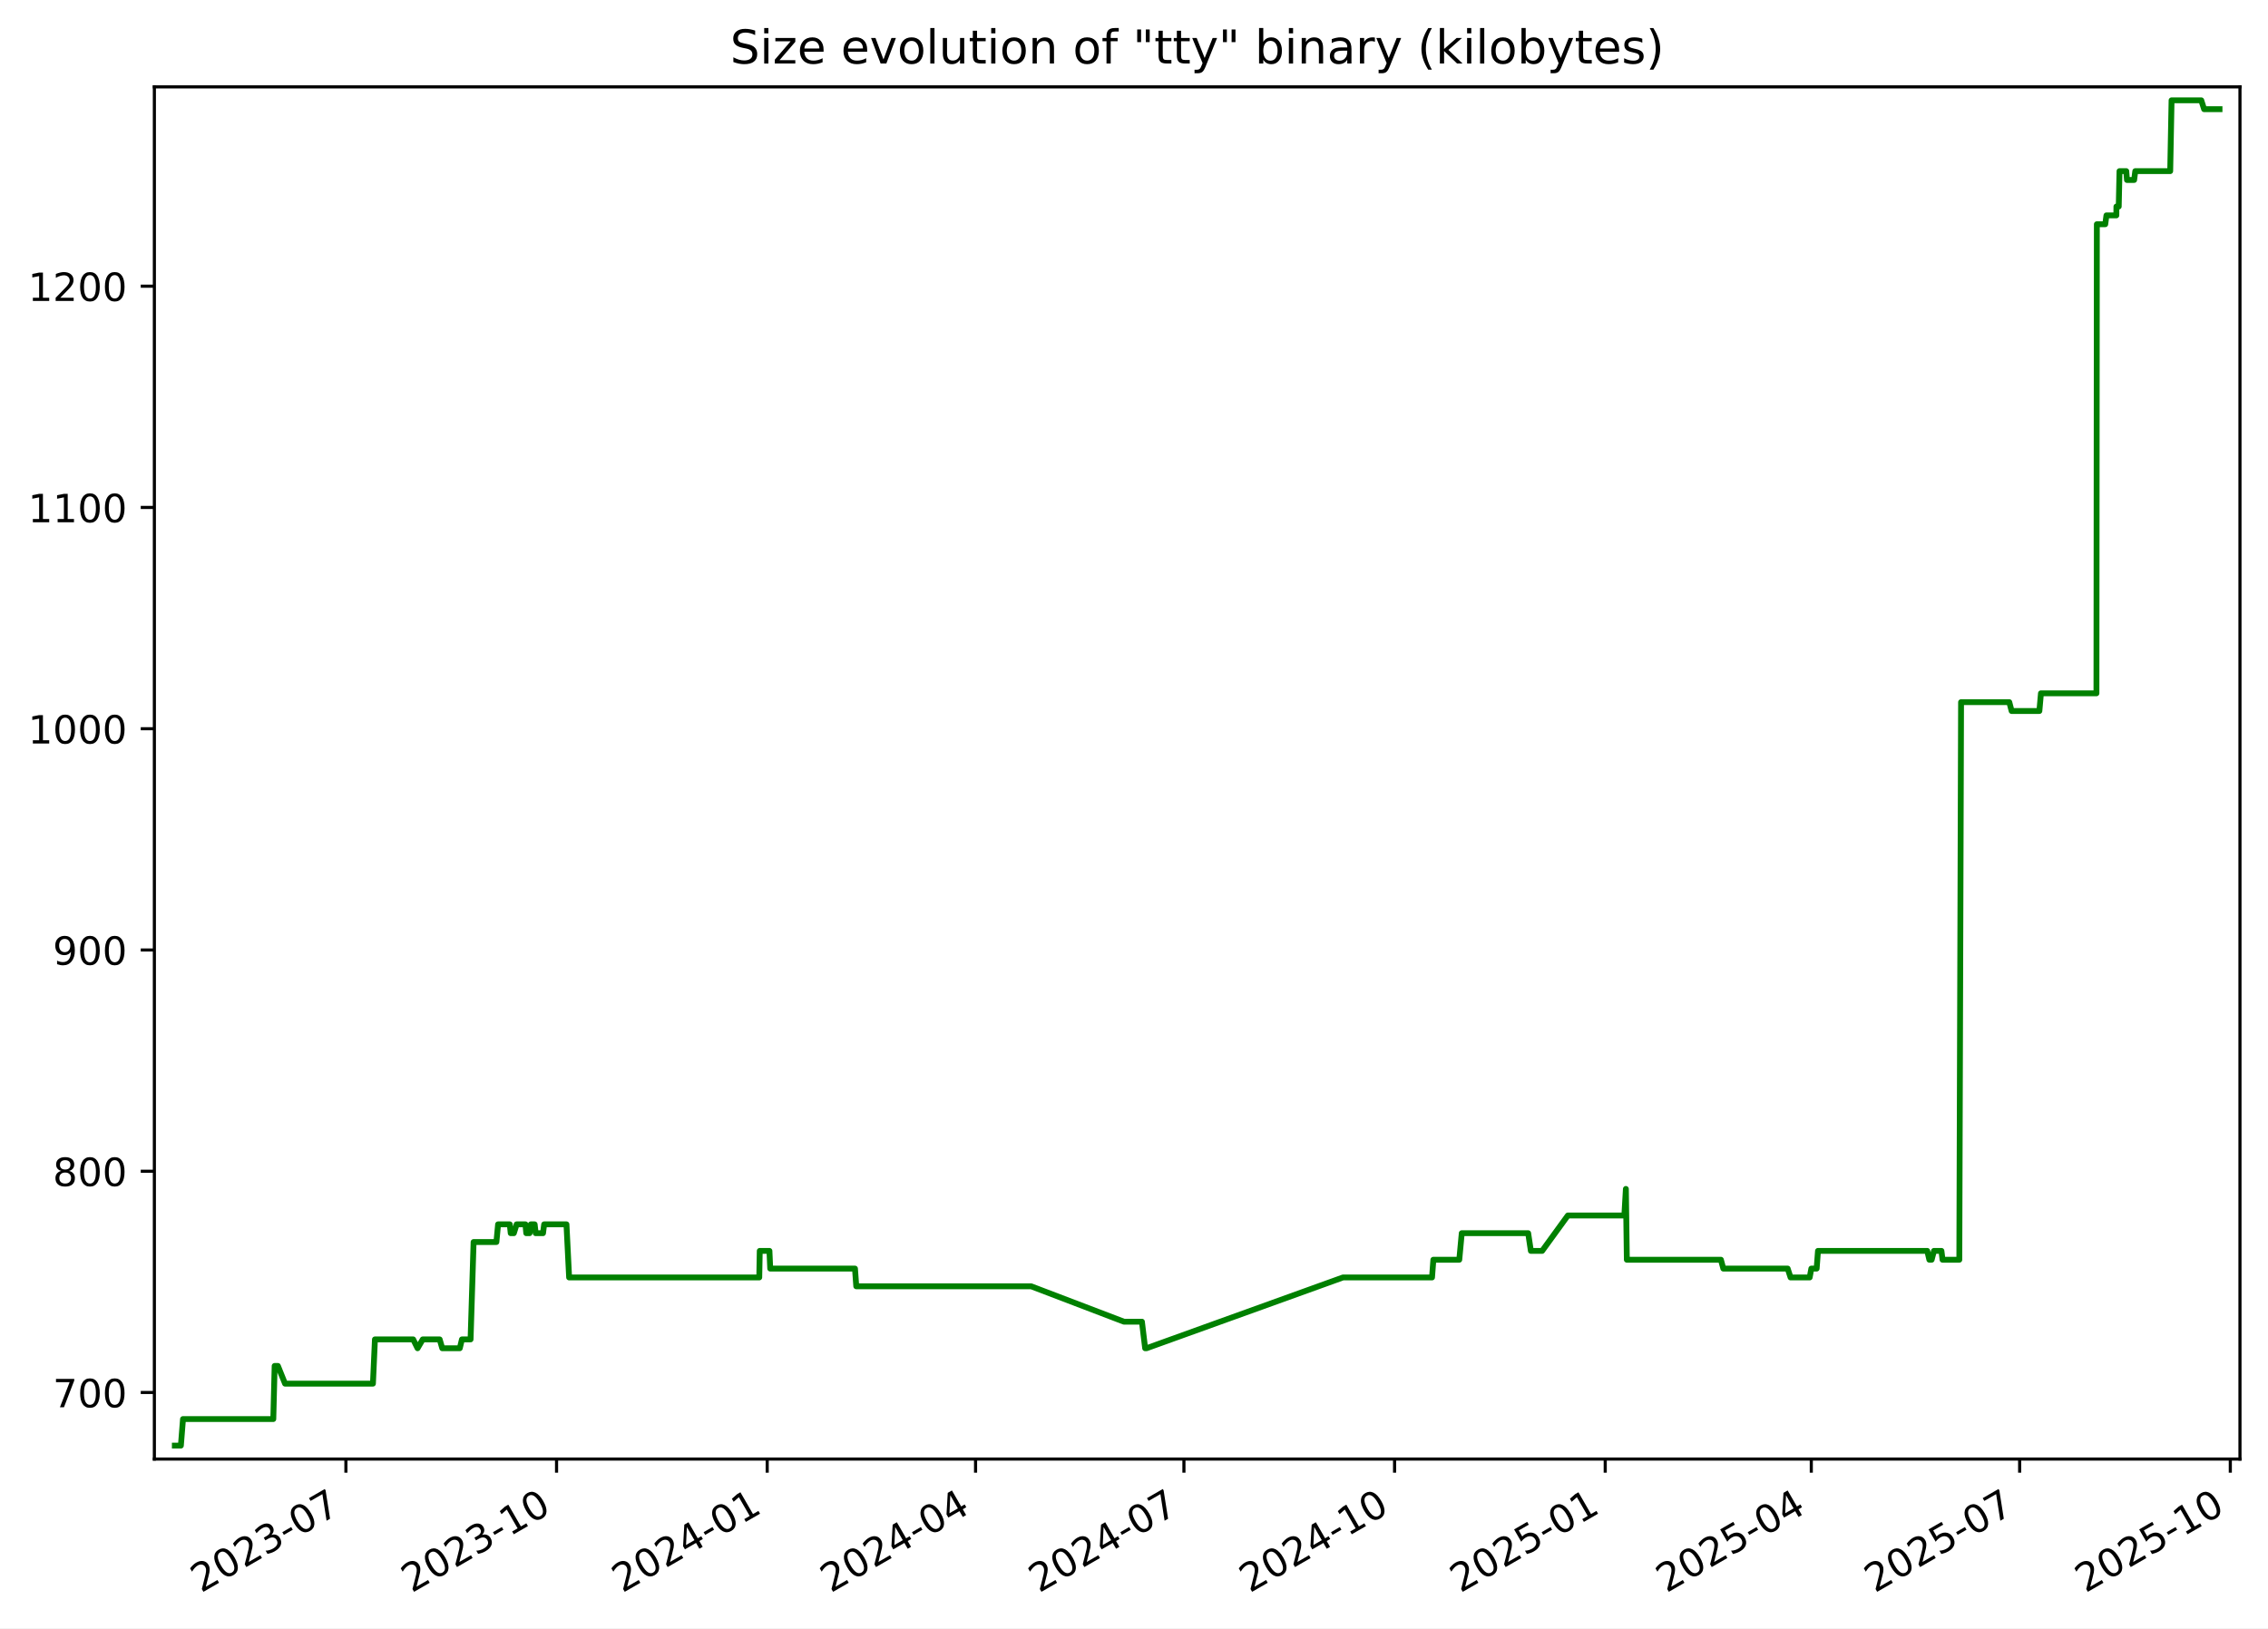
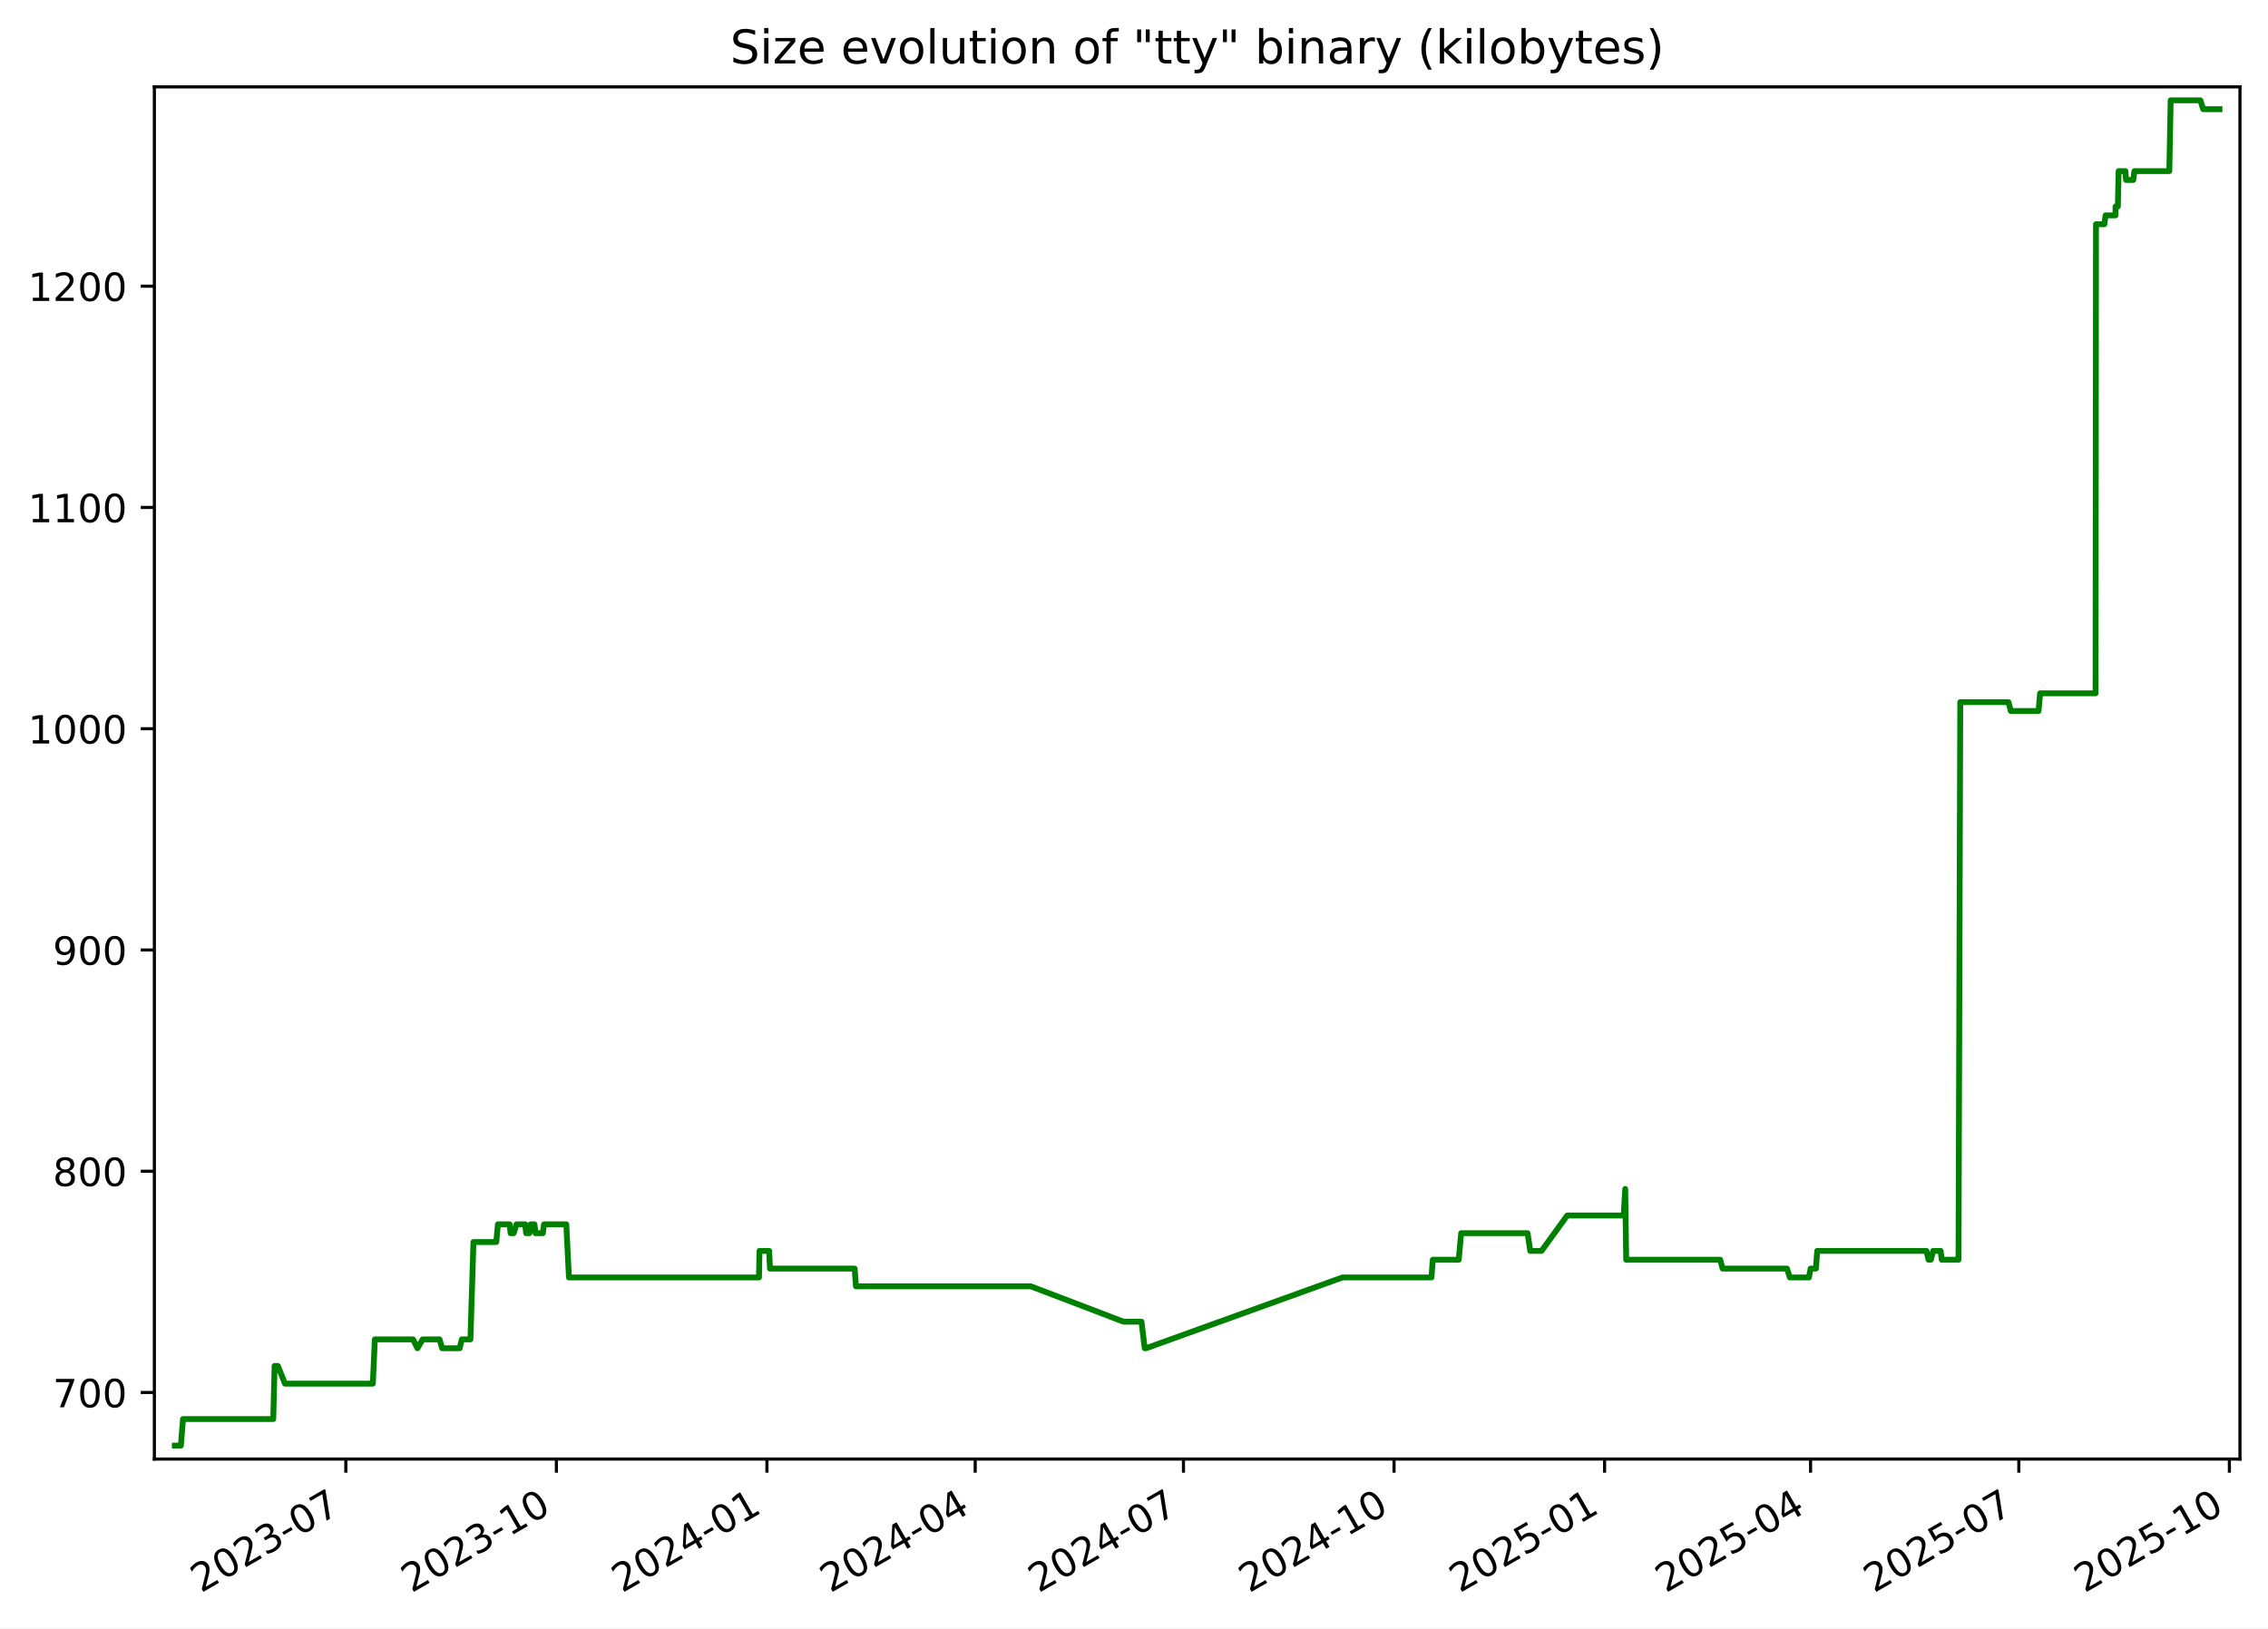
<svg xmlns="http://www.w3.org/2000/svg" xmlns:xlink="http://www.w3.org/1999/xlink" width="582.53pt" height="418.303pt" viewBox="0 0 582.53 418.303" version="1.1">
  <defs>
    <style type="text/css">*{stroke-linejoin: round; stroke-linecap: butt}</style>
  </defs>
  <g id="figure_1">
    <g id="patch_1">
      <path d="M -0 418.303  L 582.53 418.303  L 582.53 0  L -0 0  z " style="fill: #ffffff" />
    </g>
    <g id="axes_1">
      <g id="patch_2">
        <path d="M 39.65 374.83  L 575.33 374.83  L 575.33 22.318  L 39.65 22.318  z " style="fill: #ffffff" />
      </g>
      <g id="matplotlib.axis_1">
        <g id="xtick_1">
          <g id="line2d_1">
            <defs>
-               <path id="m74693384ce" d="M 0 0  L 0 3.5  " style="stroke: #000000; stroke-width: 0.8" />
+               <path id="m815ccee44d" d="M 0 0  L 0 3.5  " style="stroke: #000000; stroke-width: 0.8" />
            </defs>
            <g>
-               <use xlink:href="#m74693384ce" x="88.845" y="374.83" style="stroke: #000000; stroke-width: 0.8" />
+               <use xlink:href="#m815ccee44d" x="88.825" y="374.83" style="stroke: #000000; stroke-width: 0.8" />
            </g>
          </g>
          <g id="text_1">
-             <g transform="translate(51.61985 409.302) rotate(-30) scale(0.1 -0.1)">
+             <g transform="translate(51.60007 409.302) rotate(-30) scale(0.1 -0.1)">
              <defs>
                <path id="DejaVuSans-32" d="M 1228 531  L 3431 531  L 3431 0  L 469 0  L 469 531  Q 828 903 1448 1529  Q 2069 2156 2228 2338  Q 2531 2678 2651 2914  Q 2772 3150 2772 3378  Q 2772 3750 2511 3984  Q 2250 4219 1831 4219  Q 1534 4219 1204 4116  Q 875 4013 500 3803  L 500 4441  Q 881 4594 1212 4672  Q 1544 4750 1819 4750  Q 2544 4750 2975 4387  Q 3406 4025 3406 3419  Q 3406 3131 3298 2873  Q 3191 2616 2906 2266  Q 2828 2175 2409 1742  Q 1991 1309 1228 531  z " transform="scale(0.015625)" />
                <path id="DejaVuSans-30" d="M 2034 4250  Q 1547 4250 1301 3770  Q 1056 3291 1056 2328  Q 1056 1369 1301 889  Q 1547 409 2034 409  Q 2525 409 2770 889  Q 3016 1369 3016 2328  Q 3016 3291 2770 3770  Q 2525 4250 2034 4250  z M 2034 4750  Q 2819 4750 3233 4129  Q 3647 3509 3647 2328  Q 3647 1150 3233 529  Q 2819 -91 2034 -91  Q 1250 -91 836 529  Q 422 1150 422 2328  Q 422 3509 836 4129  Q 1250 4750 2034 4750  z " transform="scale(0.015625)" />
                <path id="DejaVuSans-33" d="M 2597 2516  Q 3050 2419 3304 2112  Q 3559 1806 3559 1356  Q 3559 666 3084 287  Q 2609 -91 1734 -91  Q 1441 -91 1130 -33  Q 819 25 488 141  L 488 750  Q 750 597 1062 519  Q 1375 441 1716 441  Q 2309 441 2620 675  Q 2931 909 2931 1356  Q 2931 1769 2642 2001  Q 2353 2234 1838 2234  L 1294 2234  L 1294 2753  L 1863 2753  Q 2328 2753 2575 2939  Q 2822 3125 2822 3475  Q 2822 3834 2567 4026  Q 2313 4219 1838 4219  Q 1578 4219 1281 4162  Q 984 4106 628 3988  L 628 4550  Q 988 4650 1302 4700  Q 1616 4750 1894 4750  Q 2613 4750 3031 4423  Q 3450 4097 3450 3541  Q 3450 3153 3228 2886  Q 3006 2619 2597 2516  z " transform="scale(0.015625)" />
                <path id="DejaVuSans-2d" d="M 313 2009  L 1997 2009  L 1997 1497  L 313 1497  L 313 2009  z " transform="scale(0.015625)" />
                <path id="DejaVuSans-37" d="M 525 4666  L 3525 4666  L 3525 4397  L 1831 0  L 1172 0  L 2766 4134  L 525 4134  L 525 4666  z " transform="scale(0.015625)" />
              </defs>
              <use xlink:href="#DejaVuSans-32" />
              <use xlink:href="#DejaVuSans-30" x="63.623" />
              <use xlink:href="#DejaVuSans-32" x="127.246" />
              <use xlink:href="#DejaVuSans-33" x="190.869" />
              <use xlink:href="#DejaVuSans-2d" x="254.492" />
              <use xlink:href="#DejaVuSans-30" x="290.576" />
              <use xlink:href="#DejaVuSans-37" x="354.199" />
            </g>
          </g>
        </g>
        <g id="xtick_2">
          <g id="line2d_2">
            <g>
-               <use xlink:href="#m74693384ce" x="142.95" y="374.83" style="stroke: #000000; stroke-width: 0.8" />
+               <use xlink:href="#m815ccee44d" x="142.905" y="374.83" style="stroke: #000000; stroke-width: 0.8" />
            </g>
          </g>
          <g id="text_2">
-             <g transform="translate(105.7247 409.302) rotate(-30) scale(0.1 -0.1)">
+             <g transform="translate(105.6806 409.302) rotate(-30) scale(0.1 -0.1)">
              <defs>
                <path id="DejaVuSans-31" d="M 794 531  L 1825 531  L 1825 4091  L 703 3866  L 703 4441  L 1819 4666  L 2450 4666  L 2450 531  L 3481 531  L 3481 0  L 794 0  L 794 531  z " transform="scale(0.015625)" />
              </defs>
              <use xlink:href="#DejaVuSans-32" />
              <use xlink:href="#DejaVuSans-30" x="63.623" />
              <use xlink:href="#DejaVuSans-32" x="127.246" />
              <use xlink:href="#DejaVuSans-33" x="190.869" />
              <use xlink:href="#DejaVuSans-2d" x="254.492" />
              <use xlink:href="#DejaVuSans-31" x="290.576" />
              <use xlink:href="#DejaVuSans-30" x="354.199" />
            </g>
          </g>
        </g>
        <g id="xtick_3">
          <g id="line2d_3">
            <g>
-               <use xlink:href="#m74693384ce" x="197.054" y="374.83" style="stroke: #000000; stroke-width: 0.8" />
+               <use xlink:href="#m815ccee44d" x="196.986" y="374.83" style="stroke: #000000; stroke-width: 0.8" />
            </g>
          </g>
          <g id="text_3">
-             <g transform="translate(159.8296 409.302) rotate(-30) scale(0.1 -0.1)">
+             <g transform="translate(159.7611 409.302) rotate(-30) scale(0.1 -0.1)">
              <defs>
                <path id="DejaVuSans-34" d="M 2419 4116  L 825 1625  L 2419 1625  L 2419 4116  z M 2253 4666  L 3047 4666  L 3047 1625  L 3713 1625  L 3713 1100  L 3047 1100  L 3047 0  L 2419 0  L 2419 1100  L 313 1100  L 313 1709  L 2253 4666  z " transform="scale(0.015625)" />
              </defs>
              <use xlink:href="#DejaVuSans-32" />
              <use xlink:href="#DejaVuSans-30" x="63.623" />
              <use xlink:href="#DejaVuSans-32" x="127.246" />
              <use xlink:href="#DejaVuSans-34" x="190.869" />
              <use xlink:href="#DejaVuSans-2d" x="254.492" />
              <use xlink:href="#DejaVuSans-30" x="290.576" />
              <use xlink:href="#DejaVuSans-31" x="354.199" />
            </g>
          </g>
        </g>
        <g id="xtick_4">
          <g id="line2d_4">
            <g>
-               <use xlink:href="#m74693384ce" x="250.571" y="374.83" style="stroke: #000000; stroke-width: 0.8" />
+               <use xlink:href="#m815ccee44d" x="250.479" y="374.83" style="stroke: #000000; stroke-width: 0.8" />
            </g>
          </g>
          <g id="text_4">
-             <g transform="translate(213.3464 409.302) rotate(-30) scale(0.1 -0.1)">
+             <g transform="translate(213.2538 409.302) rotate(-30) scale(0.1 -0.1)">
              <use xlink:href="#DejaVuSans-32" />
              <use xlink:href="#DejaVuSans-30" x="63.623" />
              <use xlink:href="#DejaVuSans-32" x="127.246" />
              <use xlink:href="#DejaVuSans-34" x="190.869" />
              <use xlink:href="#DejaVuSans-2d" x="254.492" />
              <use xlink:href="#DejaVuSans-30" x="290.576" />
              <use xlink:href="#DejaVuSans-34" x="354.199" />
            </g>
          </g>
        </g>
        <g id="xtick_5">
          <g id="line2d_5">
            <g>
-               <use xlink:href="#m74693384ce" x="304.088" y="374.83" style="stroke: #000000; stroke-width: 0.8" />
+               <use xlink:href="#m815ccee44d" x="303.971" y="374.83" style="stroke: #000000; stroke-width: 0.8" />
            </g>
          </g>
          <g id="text_5">
-             <g transform="translate(266.8631 409.302) rotate(-30) scale(0.1 -0.1)">
+             <g transform="translate(266.7465 409.302) rotate(-30) scale(0.1 -0.1)">
              <use xlink:href="#DejaVuSans-32" />
              <use xlink:href="#DejaVuSans-30" x="63.623" />
              <use xlink:href="#DejaVuSans-32" x="127.246" />
              <use xlink:href="#DejaVuSans-34" x="190.869" />
              <use xlink:href="#DejaVuSans-2d" x="254.492" />
              <use xlink:href="#DejaVuSans-30" x="290.576" />
              <use xlink:href="#DejaVuSans-37" x="354.199" />
            </g>
          </g>
        </g>
        <g id="xtick_6">
          <g id="line2d_6">
            <g>
-               <use xlink:href="#m74693384ce" x="358.193" y="374.83" style="stroke: #000000; stroke-width: 0.8" />
+               <use xlink:href="#m815ccee44d" x="358.052" y="374.83" style="stroke: #000000; stroke-width: 0.8" />
            </g>
          </g>
          <g id="text_6">
-             <g transform="translate(320.968 409.302) rotate(-30) scale(0.1 -0.1)">
+             <g transform="translate(320.827 409.302) rotate(-30) scale(0.1 -0.1)">
              <use xlink:href="#DejaVuSans-32" />
              <use xlink:href="#DejaVuSans-30" x="63.623" />
              <use xlink:href="#DejaVuSans-32" x="127.246" />
              <use xlink:href="#DejaVuSans-34" x="190.869" />
              <use xlink:href="#DejaVuSans-2d" x="254.492" />
              <use xlink:href="#DejaVuSans-31" x="290.576" />
              <use xlink:href="#DejaVuSans-30" x="354.199" />
            </g>
          </g>
        </g>
        <g id="xtick_7">
          <g id="line2d_7">
            <g>
-               <use xlink:href="#m74693384ce" x="412.298" y="374.83" style="stroke: #000000; stroke-width: 0.8" />
+               <use xlink:href="#m815ccee44d" x="412.132" y="374.83" style="stroke: #000000; stroke-width: 0.8" />
            </g>
          </g>
          <g id="text_7">
-             <g transform="translate(375.0729 409.302) rotate(-30) scale(0.1 -0.1)">
+             <g transform="translate(374.9075 409.302) rotate(-30) scale(0.1 -0.1)">
              <defs>
                <path id="DejaVuSans-35" d="M 691 4666  L 3169 4666  L 3169 4134  L 1269 4134  L 1269 2991  Q 1406 3038 1543 3061  Q 1681 3084 1819 3084  Q 2600 3084 3056 2656  Q 3513 2228 3513 1497  Q 3513 744 3044 326  Q 2575 -91 1722 -91  Q 1428 -91 1123 -41  Q 819 9 494 109  L 494 744  Q 775 591 1075 516  Q 1375 441 1709 441  Q 2250 441 2565 725  Q 2881 1009 2881 1497  Q 2881 1984 2565 2268  Q 2250 2553 1709 2553  Q 1456 2553 1204 2497  Q 953 2441 691 2322  L 691 4666  z " transform="scale(0.015625)" />
              </defs>
              <use xlink:href="#DejaVuSans-32" />
              <use xlink:href="#DejaVuSans-30" x="63.623" />
              <use xlink:href="#DejaVuSans-32" x="127.246" />
              <use xlink:href="#DejaVuSans-35" x="190.869" />
              <use xlink:href="#DejaVuSans-2d" x="254.492" />
              <use xlink:href="#DejaVuSans-30" x="290.576" />
              <use xlink:href="#DejaVuSans-31" x="354.199" />
            </g>
          </g>
        </g>
        <g id="xtick_8">
          <g id="line2d_8">
            <g>
-               <use xlink:href="#m74693384ce" x="465.226" y="374.83" style="stroke: #000000; stroke-width: 0.8" />
+               <use xlink:href="#m815ccee44d" x="465.037" y="374.83" style="stroke: #000000; stroke-width: 0.8" />
            </g>
          </g>
          <g id="text_8">
-             <g transform="translate(428.0016 409.302) rotate(-30) scale(0.1 -0.1)">
+             <g transform="translate(427.8124 409.302) rotate(-30) scale(0.1 -0.1)">
              <use xlink:href="#DejaVuSans-32" />
              <use xlink:href="#DejaVuSans-30" x="63.623" />
              <use xlink:href="#DejaVuSans-32" x="127.246" />
              <use xlink:href="#DejaVuSans-35" x="190.869" />
              <use xlink:href="#DejaVuSans-2d" x="254.492" />
              <use xlink:href="#DejaVuSans-30" x="290.576" />
              <use xlink:href="#DejaVuSans-34" x="354.199" />
            </g>
          </g>
        </g>
        <g id="xtick_9">
          <g id="line2d_9">
            <g>
-               <use xlink:href="#m74693384ce" x="518.743" y="374.83" style="stroke: #000000; stroke-width: 0.8" />
+               <use xlink:href="#m815ccee44d" x="518.53" y="374.83" style="stroke: #000000; stroke-width: 0.8" />
            </g>
          </g>
          <g id="text_9">
-             <g transform="translate(481.5183 409.302) rotate(-30) scale(0.1 -0.1)">
+             <g transform="translate(481.305 409.302) rotate(-30) scale(0.1 -0.1)">
              <use xlink:href="#DejaVuSans-32" />
              <use xlink:href="#DejaVuSans-30" x="63.623" />
              <use xlink:href="#DejaVuSans-32" x="127.246" />
              <use xlink:href="#DejaVuSans-35" x="190.869" />
              <use xlink:href="#DejaVuSans-2d" x="254.492" />
              <use xlink:href="#DejaVuSans-30" x="290.576" />
              <use xlink:href="#DejaVuSans-37" x="354.199" />
            </g>
          </g>
        </g>
        <g id="xtick_10">
          <g id="line2d_10">
            <g>
-               <use xlink:href="#m74693384ce" x="572.848" y="374.83" style="stroke: #000000; stroke-width: 0.8" />
+               <use xlink:href="#m815ccee44d" x="572.61" y="374.83" style="stroke: #000000; stroke-width: 0.8" />
            </g>
          </g>
          <g id="text_10">
-             <g transform="translate(535.6232 409.302) rotate(-30) scale(0.1 -0.1)">
+             <g transform="translate(535.3856 409.302) rotate(-30) scale(0.1 -0.1)">
              <use xlink:href="#DejaVuSans-32" />
              <use xlink:href="#DejaVuSans-30" x="63.623" />
              <use xlink:href="#DejaVuSans-32" x="127.246" />
              <use xlink:href="#DejaVuSans-35" x="190.869" />
              <use xlink:href="#DejaVuSans-2d" x="254.492" />
              <use xlink:href="#DejaVuSans-31" x="290.576" />
              <use xlink:href="#DejaVuSans-30" x="354.199" />
            </g>
          </g>
        </g>
      </g>
      <g id="matplotlib.axis_2">
        <g id="ytick_1">
          <g id="line2d_11">
            <defs>
-               <path id="mf82322ebc2" d="M 0 0  L -3.5 0  " style="stroke: #000000; stroke-width: 0.8" />
+               <path id="md22e804fb3" d="M 0 0  L -3.5 0  " style="stroke: #000000; stroke-width: 0.8" />
            </defs>
            <g>
-               <use xlink:href="#mf82322ebc2" x="39.65" y="357.732" style="stroke: #000000; stroke-width: 0.8" />
+               <use xlink:href="#md22e804fb3" x="39.65" y="357.732" style="stroke: #000000; stroke-width: 0.8" />
            </g>
          </g>
          <g id="text_11">
            <g transform="translate(13.5625 361.5312) scale(0.1 -0.1)">
              <use xlink:href="#DejaVuSans-37" />
              <use xlink:href="#DejaVuSans-30" x="63.623" />
              <use xlink:href="#DejaVuSans-30" x="127.246" />
            </g>
          </g>
        </g>
        <g id="ytick_2">
          <g id="line2d_12">
            <g>
-               <use xlink:href="#mf82322ebc2" x="39.65" y="300.89" style="stroke: #000000; stroke-width: 0.8" />
+               <use xlink:href="#md22e804fb3" x="39.65" y="300.89" style="stroke: #000000; stroke-width: 0.8" />
            </g>
          </g>
          <g id="text_12">
            <g transform="translate(13.5625 304.6891) scale(0.1 -0.1)">
              <defs>
                <path id="DejaVuSans-38" d="M 2034 2216  Q 1584 2216 1326 1975  Q 1069 1734 1069 1313  Q 1069 891 1326 650  Q 1584 409 2034 409  Q 2484 409 2743 651  Q 3003 894 3003 1313  Q 3003 1734 2745 1975  Q 2488 2216 2034 2216  z M 1403 2484  Q 997 2584 770 2862  Q 544 3141 544 3541  Q 544 4100 942 4425  Q 1341 4750 2034 4750  Q 2731 4750 3128 4425  Q 3525 4100 3525 3541  Q 3525 3141 3298 2862  Q 3072 2584 2669 2484  Q 3125 2378 3379 2068  Q 3634 1759 3634 1313  Q 3634 634 3220 271  Q 2806 -91 2034 -91  Q 1263 -91 848 271  Q 434 634 434 1313  Q 434 1759 690 2068  Q 947 2378 1403 2484  z M 1172 3481  Q 1172 3119 1398 2916  Q 1625 2713 2034 2713  Q 2441 2713 2670 2916  Q 2900 3119 2900 3481  Q 2900 3844 2670 4047  Q 2441 4250 2034 4250  Q 1625 4250 1398 4047  Q 1172 3844 1172 3481  z " transform="scale(0.015625)" />
              </defs>
              <use xlink:href="#DejaVuSans-38" />
              <use xlink:href="#DejaVuSans-30" x="63.623" />
              <use xlink:href="#DejaVuSans-30" x="127.246" />
            </g>
          </g>
        </g>
        <g id="ytick_3">
          <g id="line2d_13">
            <g>
-               <use xlink:href="#mf82322ebc2" x="39.65" y="244.048" style="stroke: #000000; stroke-width: 0.8" />
+               <use xlink:href="#md22e804fb3" x="39.65" y="244.048" style="stroke: #000000; stroke-width: 0.8" />
            </g>
          </g>
          <g id="text_13">
            <g transform="translate(13.5625 247.847) scale(0.1 -0.1)">
              <defs>
                <path id="DejaVuSans-39" d="M 703 97  L 703 672  Q 941 559 1184 500  Q 1428 441 1663 441  Q 2288 441 2617 861  Q 2947 1281 2994 2138  Q 2813 1869 2534 1725  Q 2256 1581 1919 1581  Q 1219 1581 811 2004  Q 403 2428 403 3163  Q 403 3881 828 4315  Q 1253 4750 1959 4750  Q 2769 4750 3195 4129  Q 3622 3509 3622 2328  Q 3622 1225 3098 567  Q 2575 -91 1691 -91  Q 1453 -91 1209 -44  Q 966 3 703 97  z M 1959 2075  Q 2384 2075 2632 2365  Q 2881 2656 2881 3163  Q 2881 3666 2632 3958  Q 2384 4250 1959 4250  Q 1534 4250 1286 3958  Q 1038 3666 1038 3163  Q 1038 2656 1286 2365  Q 1534 2075 1959 2075  z " transform="scale(0.015625)" />
              </defs>
              <use xlink:href="#DejaVuSans-39" />
              <use xlink:href="#DejaVuSans-30" x="63.623" />
              <use xlink:href="#DejaVuSans-30" x="127.246" />
            </g>
          </g>
        </g>
        <g id="ytick_4">
          <g id="line2d_14">
            <g>
-               <use xlink:href="#mf82322ebc2" x="39.65" y="187.206" style="stroke: #000000; stroke-width: 0.8" />
+               <use xlink:href="#md22e804fb3" x="39.65" y="187.206" style="stroke: #000000; stroke-width: 0.8" />
            </g>
          </g>
          <g id="text_14">
            <g transform="translate(7.2 191.0049) scale(0.1 -0.1)">
              <use xlink:href="#DejaVuSans-31" />
              <use xlink:href="#DejaVuSans-30" x="63.623" />
              <use xlink:href="#DejaVuSans-30" x="127.246" />
              <use xlink:href="#DejaVuSans-30" x="190.869" />
            </g>
          </g>
        </g>
        <g id="ytick_5">
          <g id="line2d_15">
            <g>
-               <use xlink:href="#mf82322ebc2" x="39.65" y="130.364" style="stroke: #000000; stroke-width: 0.8" />
+               <use xlink:href="#md22e804fb3" x="39.65" y="130.364" style="stroke: #000000; stroke-width: 0.8" />
            </g>
          </g>
          <g id="text_15">
            <g transform="translate(7.2 134.1628) scale(0.1 -0.1)">
              <use xlink:href="#DejaVuSans-31" />
              <use xlink:href="#DejaVuSans-31" x="63.623" />
              <use xlink:href="#DejaVuSans-30" x="127.246" />
              <use xlink:href="#DejaVuSans-30" x="190.869" />
            </g>
          </g>
        </g>
        <g id="ytick_6">
          <g id="line2d_16">
            <g>
-               <use xlink:href="#mf82322ebc2" x="39.65" y="73.521" style="stroke: #000000; stroke-width: 0.8" />
+               <use xlink:href="#md22e804fb3" x="39.65" y="73.521" style="stroke: #000000; stroke-width: 0.8" />
            </g>
          </g>
          <g id="text_16">
            <g transform="translate(7.2 77.32071) scale(0.1 -0.1)">
              <use xlink:href="#DejaVuSans-31" />
              <use xlink:href="#DejaVuSans-32" x="63.623" />
              <use xlink:href="#DejaVuSans-30" x="127.246" />
              <use xlink:href="#DejaVuSans-30" x="190.869" />
            </g>
          </g>
        </g>
      </g>
      <g id="line2d_17">
-         <path d="M 44.902 371.374  L 46.459 371.374  L 47.003 364.553  L 70.198 364.553  L 70.542 350.911  L 71.382 350.911  L 73.216 355.458  L 95.79 355.458  L 96.302 344.09  L 106.123 344.09  L 107.25 346.364  L 108.583 344.09  L 112.927 344.09  L 113.592 346.364  L 118.096 346.364  L 118.647 344.09  L 120.866 344.09  L 121.64 319.079  L 127.5 319.079  L 127.932 314.532  L 130.932 314.532  L 131.175 316.806  L 131.977 316.806  L 132.695 314.532  L 134.96 314.532  L 135.17 316.806  L 136.019 316.806  L 136.349 314.532  L 137.322 314.532  L 137.585 316.806  L 139.473 316.806  L 139.764 314.532  L 145.496 314.532  L 146.178 328.174  L 195.014 328.174  L 195.14 321.353  L 197.628 321.353  L 197.831 325.9  L 219.599 325.9  L 219.93 330.448  L 264.851 330.448  L 288.687 339.543  L 293.3 339.543  L 294.128 346.364  L 294.486 346.364  L 344.952 328.174  L 367.812 328.174  L 368.154 323.627  L 374.812 323.627  L 375.447 316.806  L 392.509 316.806  L 393.2 321.353  L 396.095 321.353  L 402.701 312.258  L 417.212 312.258  L 417.604 305.437  L 417.85 323.627  L 442.013 323.627  L 442.631 325.9  L 459.159 325.9  L 459.903 328.174  L 464.812 328.174  L 465.236 325.9  L 466.602 325.9  L 466.948 321.353  L 495.008 321.353  L 495.549 323.627  L 496.138 323.627  L 496.733 321.353  L 498.653 321.353  L 498.936 323.627  L 503.247 323.627  L 503.694 180.385  L 516.08 180.385  L 516.681 182.658  L 523.808 182.658  L 524.212 178.111  L 538.466 178.111  L 538.571 57.606  L 540.725 57.606  L 541.035 55.332  L 543.576 55.332  L 543.595 53.058  L 544.19 53.058  L 544.391 43.964  L 546.126 43.964  L 546.308 46.237  L 548.147 46.237  L 548.44 43.964  L 557.412 43.964  L 557.761 25.774  L 565.393 25.774  L 566.123 28.048  L 570.078 28.048  L 570.078 28.048  " clip-path="url(#p430fa4f0c9)" style="fill: none; stroke: #008000; stroke-width: 1.5; stroke-linecap: square" />
+         <path d="M 44.902 371.374  L 46.458 371.374  L 47.002 364.553  L 70.186 364.553  L 70.531 350.911  L 71.371 350.911  L 73.203 355.458  L 95.767 355.458  L 96.279 344.09  L 106.095 344.09  L 107.222 346.364  L 108.555 344.09  L 112.896 344.09  L 113.561 346.364  L 118.063 346.364  L 118.614 344.09  L 120.831 344.09  L 121.605 319.079  L 127.463 319.079  L 127.895 314.532  L 130.893 314.532  L 131.136 316.806  L 131.938 316.806  L 132.656 314.532  L 134.92 314.532  L 135.129 316.806  L 135.978 316.806  L 136.308 314.532  L 137.28 314.532  L 137.544 316.806  L 139.431 316.806  L 139.721 314.532  L 145.451 314.532  L 146.133 328.174  L 194.946 328.174  L 195.073 321.353  L 197.559 321.353  L 197.763 325.9  L 219.521 325.9  L 219.851 330.448  L 264.752 330.448  L 288.577 339.543  L 293.188 339.543  L 294.016 346.364  L 294.374 346.364  L 344.817 328.174  L 367.666 328.174  L 368.009 323.627  L 374.663 323.627  L 375.299 316.806  L 392.353 316.806  L 393.043 321.353  L 395.937 321.353  L 402.54 312.258  L 417.044 312.258  L 417.436 305.437  L 417.682 323.627  L 441.834 323.627  L 442.452 325.9  L 458.973 325.9  L 459.716 328.174  L 464.623 328.174  L 465.047 325.9  L 466.412 325.9  L 466.758 321.353  L 494.805 321.353  L 495.346 323.627  L 495.935 323.627  L 496.53 321.353  L 498.449 321.353  L 498.731 323.627  L 503.041 323.627  L 503.487 180.385  L 515.868 180.385  L 516.468 182.658  L 523.592 182.658  L 523.996 178.111  L 538.244 178.111  L 538.349 57.606  L 540.502 57.606  L 540.811 55.332  L 543.351 55.332  L 543.37 53.058  L 543.965 53.058  L 544.166 43.964  L 545.9 43.964  L 546.082 46.237  L 547.921 46.237  L 548.213 43.964  L 557.181 43.964  L 557.531 25.774  L 565.159 25.774  L 565.888 28.048  L 570.078 28.048  L 570.078 28.048  " clip-path="url(#p329abdf310)" style="fill: none; stroke: #008000; stroke-width: 1.5; stroke-linecap: square" />
      </g>
      <g id="patch_3">
        <path d="M 39.65 374.83  L 39.65 22.318  " style="fill: none; stroke: #000000; stroke-width: 0.8; stroke-linejoin: miter; stroke-linecap: square" />
      </g>
      <g id="patch_4">
        <path d="M 575.33 374.83  L 575.33 22.318  " style="fill: none; stroke: #000000; stroke-width: 0.8; stroke-linejoin: miter; stroke-linecap: square" />
      </g>
      <g id="patch_5">
        <path d="M 39.65 374.83  L 575.33 374.83  " style="fill: none; stroke: #000000; stroke-width: 0.8; stroke-linejoin: miter; stroke-linecap: square" />
      </g>
      <g id="patch_6">
        <path d="M 39.65 22.318  L 575.33 22.318  " style="fill: none; stroke: #000000; stroke-width: 0.8; stroke-linejoin: miter; stroke-linecap: square" />
      </g>
      <g id="text_17">
        <g transform="translate(187.5387 16.31812) scale(0.12 -0.12)">
          <defs>
            <path id="DejaVuSans-53" d="M 3425 4513  L 3425 3897  Q 3066 4069 2747 4153  Q 2428 4238 2131 4238  Q 1616 4238 1336 4038  Q 1056 3838 1056 3469  Q 1056 3159 1242 3001  Q 1428 2844 1947 2747  L 2328 2669  Q 3034 2534 3370 2195  Q 3706 1856 3706 1288  Q 3706 609 3251 259  Q 2797 -91 1919 -91  Q 1588 -91 1214 -16  Q 841 59 441 206  L 441 856  Q 825 641 1194 531  Q 1563 422 1919 422  Q 2459 422 2753 634  Q 3047 847 3047 1241  Q 3047 1584 2836 1778  Q 2625 1972 2144 2069  L 1759 2144  Q 1053 2284 737 2584  Q 422 2884 422 3419  Q 422 4038 858 4394  Q 1294 4750 2059 4750  Q 2388 4750 2728 4690  Q 3069 4631 3425 4513  z " transform="scale(0.015625)" />
            <path id="DejaVuSans-69" d="M 603 3500  L 1178 3500  L 1178 0  L 603 0  L 603 3500  z M 603 4863  L 1178 4863  L 1178 4134  L 603 4134  L 603 4863  z " transform="scale(0.015625)" />
            <path id="DejaVuSans-7a" d="M 353 3500  L 3084 3500  L 3084 2975  L 922 459  L 3084 459  L 3084 0  L 275 0  L 275 525  L 2438 3041  L 353 3041  L 353 3500  z " transform="scale(0.015625)" />
            <path id="DejaVuSans-65" d="M 3597 1894  L 3597 1613  L 953 1613  Q 991 1019 1311 708  Q 1631 397 2203 397  Q 2534 397 2845 478  Q 3156 559 3463 722  L 3463 178  Q 3153 47 2828 -22  Q 2503 -91 2169 -91  Q 1331 -91 842 396  Q 353 884 353 1716  Q 353 2575 817 3079  Q 1281 3584 2069 3584  Q 2775 3584 3186 3129  Q 3597 2675 3597 1894  z M 3022 2063  Q 3016 2534 2758 2815  Q 2500 3097 2075 3097  Q 1594 3097 1305 2825  Q 1016 2553 972 2059  L 3022 2063  z " transform="scale(0.015625)" />
            <path id="DejaVuSans-20" transform="scale(0.015625)" />
            <path id="DejaVuSans-76" d="M 191 3500  L 800 3500  L 1894 563  L 2988 3500  L 3597 3500  L 2284 0  L 1503 0  L 191 3500  z " transform="scale(0.015625)" />
            <path id="DejaVuSans-6f" d="M 1959 3097  Q 1497 3097 1228 2736  Q 959 2375 959 1747  Q 959 1119 1226 758  Q 1494 397 1959 397  Q 2419 397 2687 759  Q 2956 1122 2956 1747  Q 2956 2369 2687 2733  Q 2419 3097 1959 3097  z M 1959 3584  Q 2709 3584 3137 3096  Q 3566 2609 3566 1747  Q 3566 888 3137 398  Q 2709 -91 1959 -91  Q 1206 -91 779 398  Q 353 888 353 1747  Q 353 2609 779 3096  Q 1206 3584 1959 3584  z " transform="scale(0.015625)" />
            <path id="DejaVuSans-6c" d="M 603 4863  L 1178 4863  L 1178 0  L 603 0  L 603 4863  z " transform="scale(0.015625)" />
            <path id="DejaVuSans-75" d="M 544 1381  L 544 3500  L 1119 3500  L 1119 1403  Q 1119 906 1312 657  Q 1506 409 1894 409  Q 2359 409 2629 706  Q 2900 1003 2900 1516  L 2900 3500  L 3475 3500  L 3475 0  L 2900 0  L 2900 538  Q 2691 219 2414 64  Q 2138 -91 1772 -91  Q 1169 -91 856 284  Q 544 659 544 1381  z M 1991 3584  L 1991 3584  z " transform="scale(0.015625)" />
            <path id="DejaVuSans-74" d="M 1172 4494  L 1172 3500  L 2356 3500  L 2356 3053  L 1172 3053  L 1172 1153  Q 1172 725 1289 603  Q 1406 481 1766 481  L 2356 481  L 2356 0  L 1766 0  Q 1100 0 847 248  Q 594 497 594 1153  L 594 3053  L 172 3053  L 172 3500  L 594 3500  L 594 4494  L 1172 4494  z " transform="scale(0.015625)" />
            <path id="DejaVuSans-6e" d="M 3513 2113  L 3513 0  L 2938 0  L 2938 2094  Q 2938 2591 2744 2837  Q 2550 3084 2163 3084  Q 1697 3084 1428 2787  Q 1159 2491 1159 1978  L 1159 0  L 581 0  L 581 3500  L 1159 3500  L 1159 2956  Q 1366 3272 1645 3428  Q 1925 3584 2291 3584  Q 2894 3584 3203 3211  Q 3513 2838 3513 2113  z " transform="scale(0.015625)" />
            <path id="DejaVuSans-66" d="M 2375 4863  L 2375 4384  L 1825 4384  Q 1516 4384 1395 4259  Q 1275 4134 1275 3809  L 1275 3500  L 2222 3500  L 2222 3053  L 1275 3053  L 1275 0  L 697 0  L 697 3053  L 147 3053  L 147 3500  L 697 3500  L 697 3744  Q 697 4328 969 4595  Q 1241 4863 1831 4863  L 2375 4863  z " transform="scale(0.015625)" />
            <path id="DejaVuSans-22" d="M 1147 4666  L 1147 2931  L 616 2931  L 616 4666  L 1147 4666  z M 2328 4666  L 2328 2931  L 1797 2931  L 1797 4666  L 2328 4666  z " transform="scale(0.015625)" />
            <path id="DejaVuSans-79" d="M 2059 -325  Q 1816 -950 1584 -1140  Q 1353 -1331 966 -1331  L 506 -1331  L 506 -850  L 844 -850  Q 1081 -850 1212 -737  Q 1344 -625 1503 -206  L 1606 56  L 191 3500  L 800 3500  L 1894 763  L 2988 3500  L 3597 3500  L 2059 -325  z " transform="scale(0.015625)" />
            <path id="DejaVuSans-62" d="M 3116 1747  Q 3116 2381 2855 2742  Q 2594 3103 2138 3103  Q 1681 3103 1420 2742  Q 1159 2381 1159 1747  Q 1159 1113 1420 752  Q 1681 391 2138 391  Q 2594 391 2855 752  Q 3116 1113 3116 1747  z M 1159 2969  Q 1341 3281 1617 3432  Q 1894 3584 2278 3584  Q 2916 3584 3314 3078  Q 3713 2572 3713 1747  Q 3713 922 3314 415  Q 2916 -91 2278 -91  Q 1894 -91 1617 61  Q 1341 213 1159 525  L 1159 0  L 581 0  L 581 4863  L 1159 4863  L 1159 2969  z " transform="scale(0.015625)" />
            <path id="DejaVuSans-61" d="M 2194 1759  Q 1497 1759 1228 1600  Q 959 1441 959 1056  Q 959 750 1161 570  Q 1363 391 1709 391  Q 2188 391 2477 730  Q 2766 1069 2766 1631  L 2766 1759  L 2194 1759  z M 3341 1997  L 3341 0  L 2766 0  L 2766 531  Q 2569 213 2275 61  Q 1981 -91 1556 -91  Q 1019 -91 701 211  Q 384 513 384 1019  Q 384 1609 779 1909  Q 1175 2209 1959 2209  L 2766 2209  L 2766 2266  Q 2766 2663 2505 2880  Q 2244 3097 1772 3097  Q 1472 3097 1187 3025  Q 903 2953 641 2809  L 641 3341  Q 956 3463 1253 3523  Q 1550 3584 1831 3584  Q 2591 3584 2966 3190  Q 3341 2797 3341 1997  z " transform="scale(0.015625)" />
            <path id="DejaVuSans-72" d="M 2631 2963  Q 2534 3019 2420 3045  Q 2306 3072 2169 3072  Q 1681 3072 1420 2755  Q 1159 2438 1159 1844  L 1159 0  L 581 0  L 581 3500  L 1159 3500  L 1159 2956  Q 1341 3275 1631 3429  Q 1922 3584 2338 3584  Q 2397 3584 2469 3576  Q 2541 3569 2628 3553  L 2631 2963  z " transform="scale(0.015625)" />
            <path id="DejaVuSans-28" d="M 1984 4856  Q 1566 4138 1362 3434  Q 1159 2731 1159 2009  Q 1159 1288 1364 580  Q 1569 -128 1984 -844  L 1484 -844  Q 1016 -109 783 600  Q 550 1309 550 2009  Q 550 2706 781 3412  Q 1013 4119 1484 4856  L 1984 4856  z " transform="scale(0.015625)" />
            <path id="DejaVuSans-6b" d="M 581 4863  L 1159 4863  L 1159 1991  L 2875 3500  L 3609 3500  L 1753 1863  L 3688 0  L 2938 0  L 1159 1709  L 1159 0  L 581 0  L 581 4863  z " transform="scale(0.015625)" />
            <path id="DejaVuSans-73" d="M 2834 3397  L 2834 2853  Q 2591 2978 2328 3040  Q 2066 3103 1784 3103  Q 1356 3103 1142 2972  Q 928 2841 928 2578  Q 928 2378 1081 2264  Q 1234 2150 1697 2047  L 1894 2003  Q 2506 1872 2764 1633  Q 3022 1394 3022 966  Q 3022 478 2636 193  Q 2250 -91 1575 -91  Q 1294 -91 989 -36  Q 684 19 347 128  L 347 722  Q 666 556 975 473  Q 1284 391 1588 391  Q 1994 391 2212 530  Q 2431 669 2431 922  Q 2431 1156 2273 1281  Q 2116 1406 1581 1522  L 1381 1569  Q 847 1681 609 1914  Q 372 2147 372 2553  Q 372 3047 722 3315  Q 1072 3584 1716 3584  Q 2034 3584 2315 3537  Q 2597 3491 2834 3397  z " transform="scale(0.015625)" />
            <path id="DejaVuSans-29" d="M 513 4856  L 1013 4856  Q 1481 4119 1714 3412  Q 1947 2706 1947 2009  Q 1947 1309 1714 600  Q 1481 -109 1013 -844  L 513 -844  Q 928 -128 1133 580  Q 1338 1288 1338 2009  Q 1338 2731 1133 3434  Q 928 4138 513 4856  z " transform="scale(0.015625)" />
          </defs>
          <use xlink:href="#DejaVuSans-53" />
          <use xlink:href="#DejaVuSans-69" x="63.477" />
          <use xlink:href="#DejaVuSans-7a" x="91.26" />
          <use xlink:href="#DejaVuSans-65" x="143.75" />
          <use xlink:href="#DejaVuSans-20" x="205.273" />
          <use xlink:href="#DejaVuSans-65" x="237.061" />
          <use xlink:href="#DejaVuSans-76" x="298.584" />
          <use xlink:href="#DejaVuSans-6f" x="357.764" />
          <use xlink:href="#DejaVuSans-6c" x="418.945" />
          <use xlink:href="#DejaVuSans-75" x="446.729" />
          <use xlink:href="#DejaVuSans-74" x="510.107" />
          <use xlink:href="#DejaVuSans-69" x="549.316" />
          <use xlink:href="#DejaVuSans-6f" x="577.1" />
          <use xlink:href="#DejaVuSans-6e" x="638.281" />
          <use xlink:href="#DejaVuSans-20" x="701.66" />
          <use xlink:href="#DejaVuSans-6f" x="733.447" />
          <use xlink:href="#DejaVuSans-66" x="794.629" />
          <use xlink:href="#DejaVuSans-20" x="829.834" />
          <use xlink:href="#DejaVuSans-22" x="861.621" />
          <use xlink:href="#DejaVuSans-74" x="907.617" />
          <use xlink:href="#DejaVuSans-74" x="946.826" />
          <use xlink:href="#DejaVuSans-79" x="986.035" />
          <use xlink:href="#DejaVuSans-22" x="1045.215" />
          <use xlink:href="#DejaVuSans-20" x="1091.211" />
          <use xlink:href="#DejaVuSans-62" x="1122.998" />
          <use xlink:href="#DejaVuSans-69" x="1186.475" />
          <use xlink:href="#DejaVuSans-6e" x="1214.258" />
          <use xlink:href="#DejaVuSans-61" x="1277.637" />
          <use xlink:href="#DejaVuSans-72" x="1338.916" />
          <use xlink:href="#DejaVuSans-79" x="1380.029" />
          <use xlink:href="#DejaVuSans-20" x="1439.209" />
          <use xlink:href="#DejaVuSans-28" x="1470.996" />
          <use xlink:href="#DejaVuSans-6b" x="1510.01" />
          <use xlink:href="#DejaVuSans-69" x="1567.92" />
          <use xlink:href="#DejaVuSans-6c" x="1595.703" />
          <use xlink:href="#DejaVuSans-6f" x="1623.486" />
          <use xlink:href="#DejaVuSans-62" x="1684.668" />
          <use xlink:href="#DejaVuSans-79" x="1748.145" />
          <use xlink:href="#DejaVuSans-74" x="1807.324" />
          <use xlink:href="#DejaVuSans-65" x="1846.533" />
          <use xlink:href="#DejaVuSans-73" x="1908.057" />
          <use xlink:href="#DejaVuSans-29" x="1960.156" />
        </g>
      </g>
    </g>
  </g>
  <defs>
-     <clipPath id="p430fa4f0c9">
+     <clipPath id="p329abdf310">
      <rect x="39.65" y="22.318" width="535.68" height="352.512" />
    </clipPath>
  </defs>
</svg>
